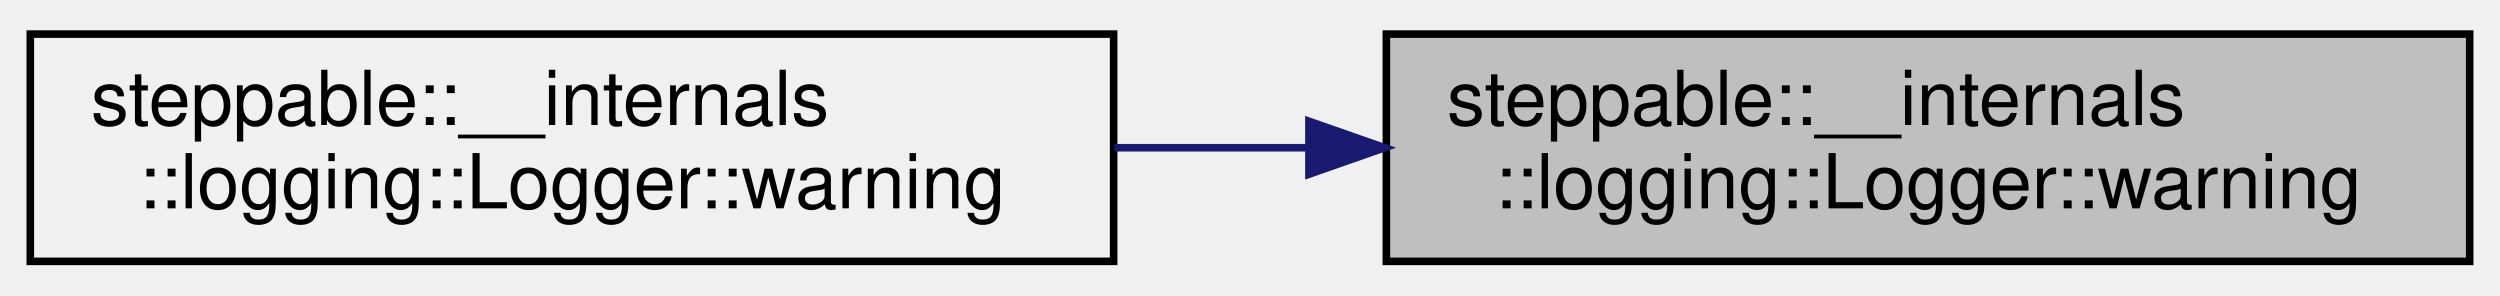
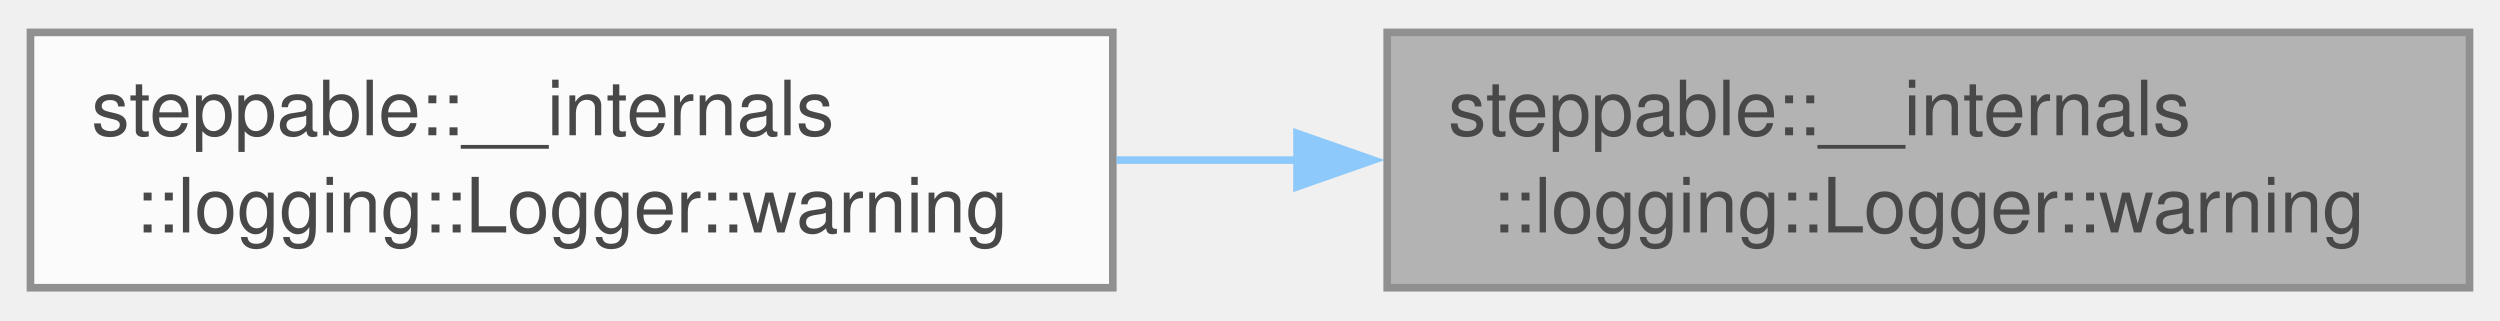
- <svg xmlns="http://www.w3.org/2000/svg" xmlns:xlink="http://www.w3.org/1999/xlink" width="330pt" height="39pt" viewBox="0.00 0.00 330.00 39.00">
-   <g id="graph0" class="graph" transform="scale(1 1) rotate(0) translate(4 35)">
-     <g id="node1" class="node">
-       <g id="a_node1">
-         <a xlink:title="Logs a warning message.">
-           <polygon fill="#bfbfbf" stroke="black" points="179,-0.5 179,-30.5 322,-30.5 322,-0.5 179,-0.5" />
-           <text text-anchor="start" x="187" y="-18.5" font-family="Helvetica,sans-Serif" font-size="10.00">steppable::__internals</text>
-           <text text-anchor="middle" x="250.5" y="-7.5" font-family="Helvetica,sans-Serif" font-size="10.00">::logging::Logger::warning</text>
-         </a>
+ <svg xmlns="http://www.w3.org/2000/svg" xmlns:xlink="http://www.w3.org/1999/xlink" width="328pt" height="42pt" viewBox="0.00 0.00 328.00 41.50">
+   <svg id="main" version="1.1" xml:space="preserve">
+     <style type="text/css">
+ .node, .edge {opacity: 0.7;}
+ .node.selected, .edge.selected {opacity: 1;}
+ .edge:hover path { stroke: red; }
+ .edge:hover polygon { stroke: red; fill: red; }
+ </style>
+     <svg id="graph" class="graph">
+       <g id="graph0" class="graph" transform="scale(1 1) rotate(0) translate(4 37.5)">
+         <g id="Node000001" class="node">
+           <g id="a_Node000001">
+             <a xlink:title="Logs a warning message.">
+               <polygon fill="#999999" stroke="#666666" points="320,-33.5 178,-33.5 178,0 320,0 320,-33.5" />
+               <text text-anchor="start" x="186" y="-20" font-family="Helvetica,sans-Serif" font-size="10.00">steppable::__internals</text>
+               <text text-anchor="middle" x="249" y="-7.25" font-family="Helvetica,sans-Serif" font-size="10.00">::logging::Logger::warning</text>
+             </a>
+           </g>
+         </g>
+         <g id="Node000002" class="node">
+           <g id="a_Node000002">
+             <a xlink:href="classsteppable_1_1____internals_1_1logging_1_1Logger.html#ad7e980e57cb9ef5437083e43851b3594" target="_top" xlink:title="Logs a warning message with additional arguments.">
+               <polygon fill="white" stroke="#666666" points="142,-33.5 0,-33.5 0,0 142,0 142,-33.5" />
+               <text text-anchor="start" x="8" y="-20" font-family="Helvetica,sans-Serif" font-size="10.00">steppable::__internals</text>
+               <text text-anchor="middle" x="71" y="-7.25" font-family="Helvetica,sans-Serif" font-size="10.00">::logging::Logger::warning</text>
+             </a>
+           </g>
+         </g>
+         <g id="edge1_Node000001_Node000002" class="edge">
+           <g id="a_edge1_Node000001_Node000002">
+             <a xlink:title=" ">
+               <path fill="none" stroke="#63b8ff" d="M166.17,-16.75C158.26,-16.75 150.28,-16.75 142.49,-16.75" />
+               <polygon fill="#63b8ff" stroke="#63b8ff" points="166.17,-20.25 176.17,-16.75 166.17,-13.25 166.17,-20.25" />
+             </a>
+           </g>
+         </g>
      </g>
-     </g>
-     <g id="node2" class="node">
-       <g id="a_node2">
-         <a xlink:href="classsteppable_1_1____internals_1_1logging_1_1Logger.html#ad7e980e57cb9ef5437083e43851b3594" target="_top" xlink:title="Logs a warning message with additional arguments.">
-           <polygon fill="none" stroke="black" points="0,-0.5 0,-30.5 143,-30.5 143,-0.5 0,-0.5" />
-           <text text-anchor="start" x="8" y="-18.5" font-family="Helvetica,sans-Serif" font-size="10.00">steppable::__internals</text>
-           <text text-anchor="middle" x="71.5" y="-7.5" font-family="Helvetica,sans-Serif" font-size="10.00">::logging::Logger::warning</text>
-         </a>
-       </g>
-     </g>
-     <g id="edge1" class="edge">
-       <path fill="none" stroke="midnightblue" d="M168.51,-15.5C160.03,-15.5 151.46,-15.5 143.11,-15.5" />
-       <polygon fill="midnightblue" stroke="midnightblue" points="168.78,-19 178.78,-15.5 168.78,-12 168.78,-19" />
-     </g>
-   </g>
+     </svg>
+   </svg>
+   <style type="text/css">
+ 
+ [data-mouse-over-selected='false'] { opacity: 0.7; }
+ [data-mouse-over-selected='true']  { opacity: 1.0; }
+ 
+ </style>
</svg>
